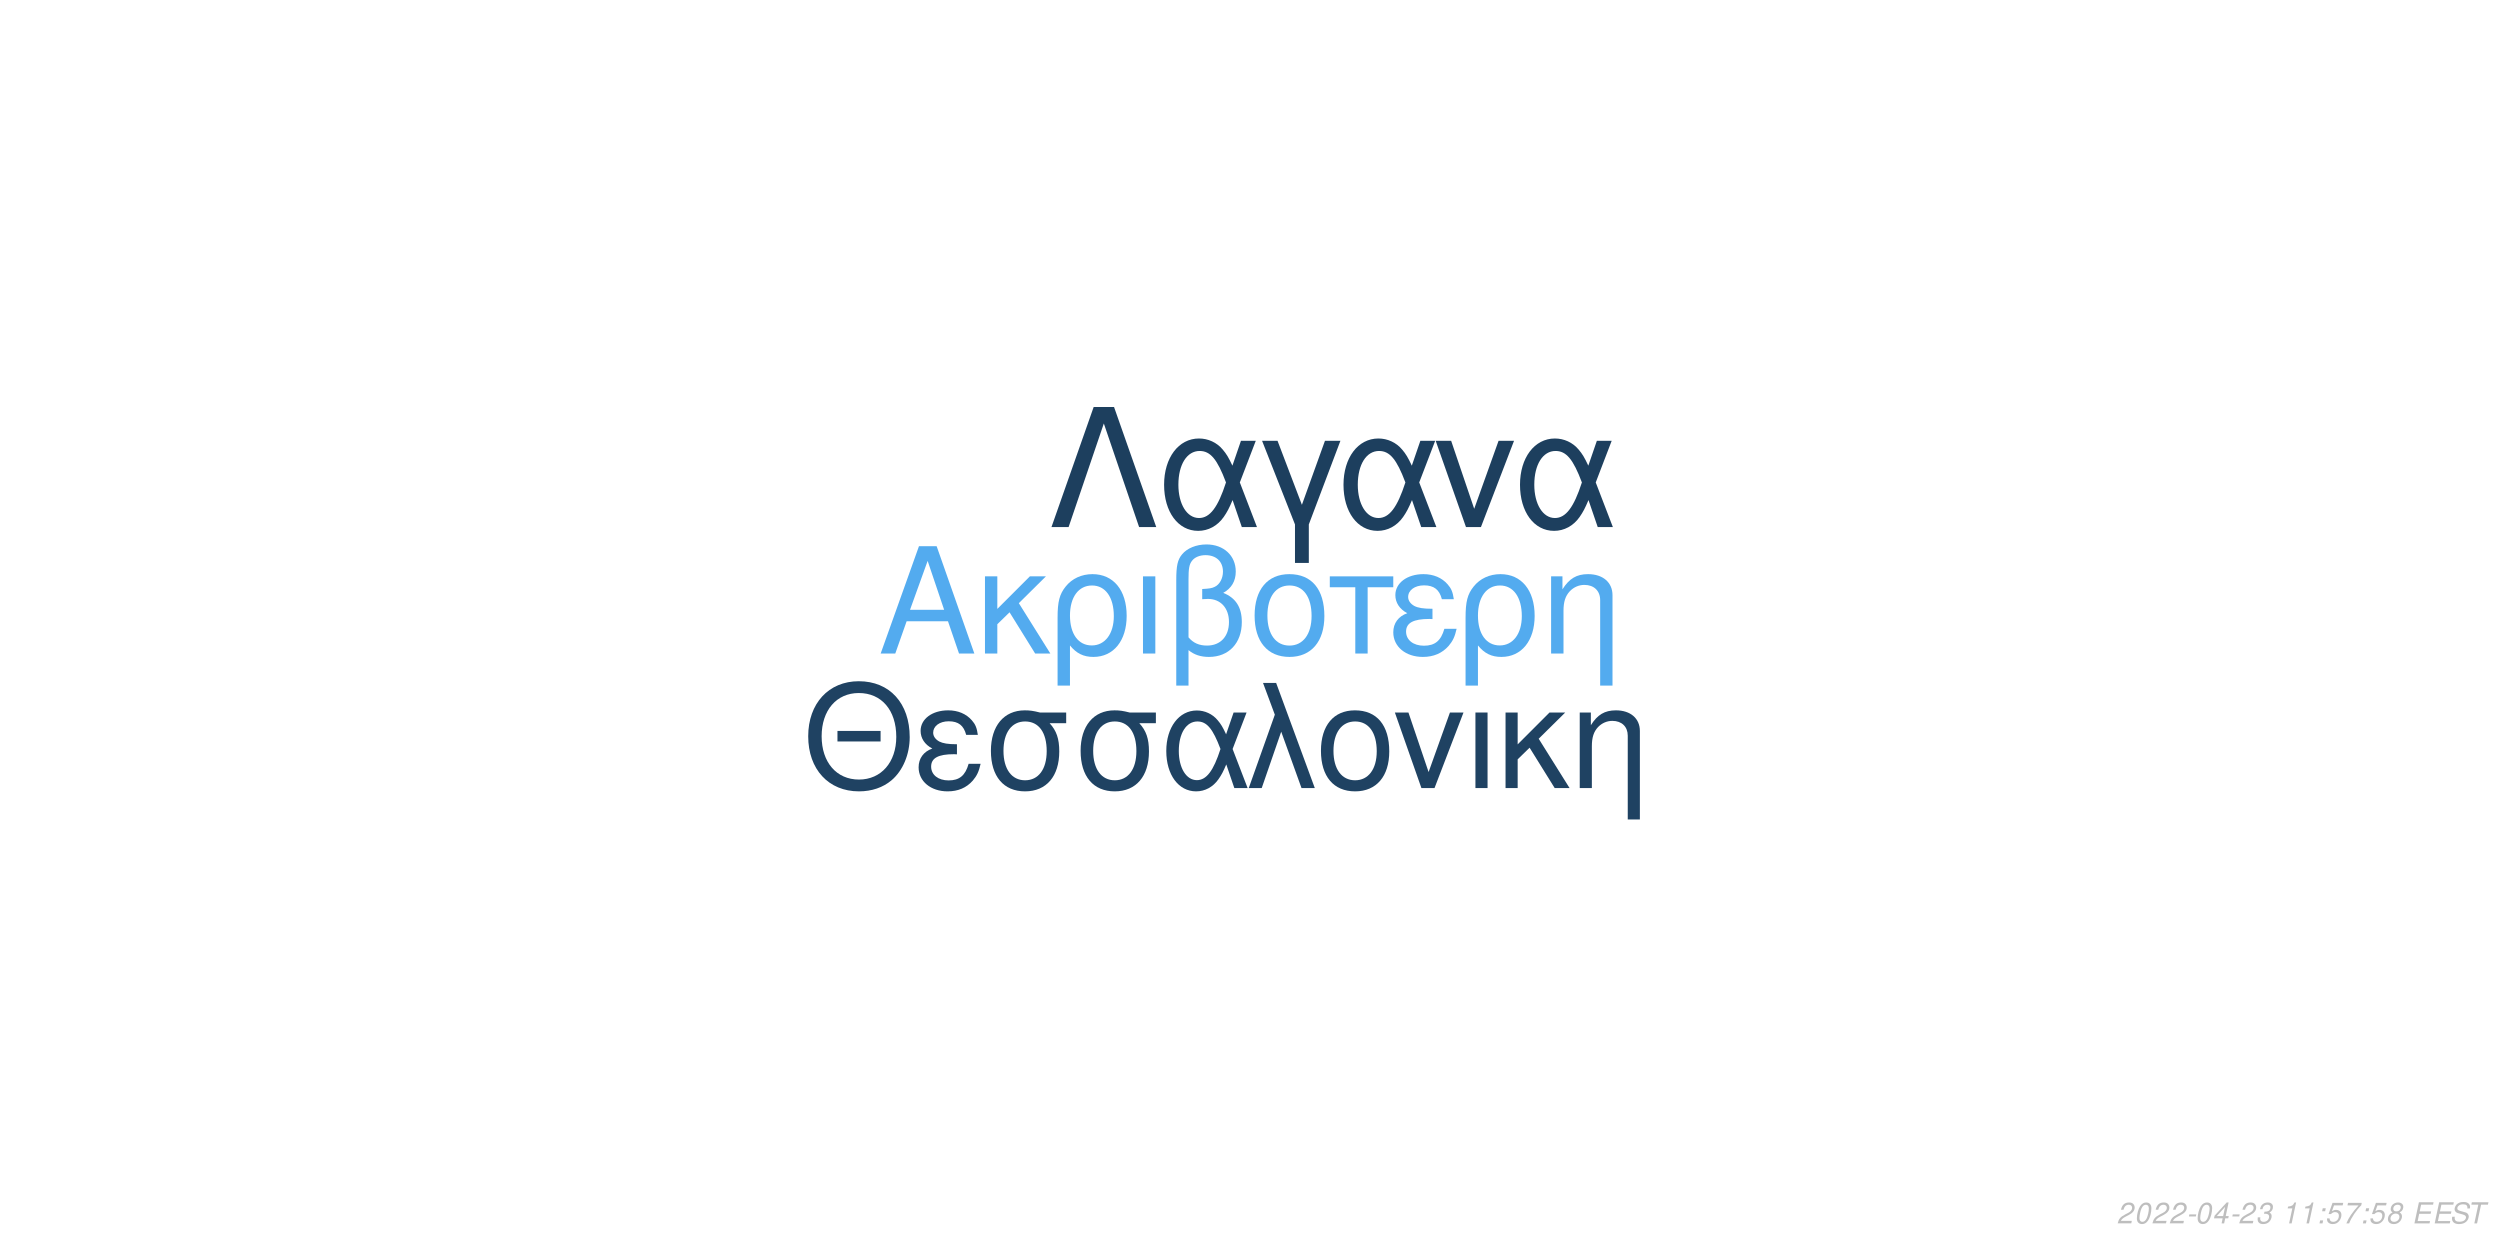
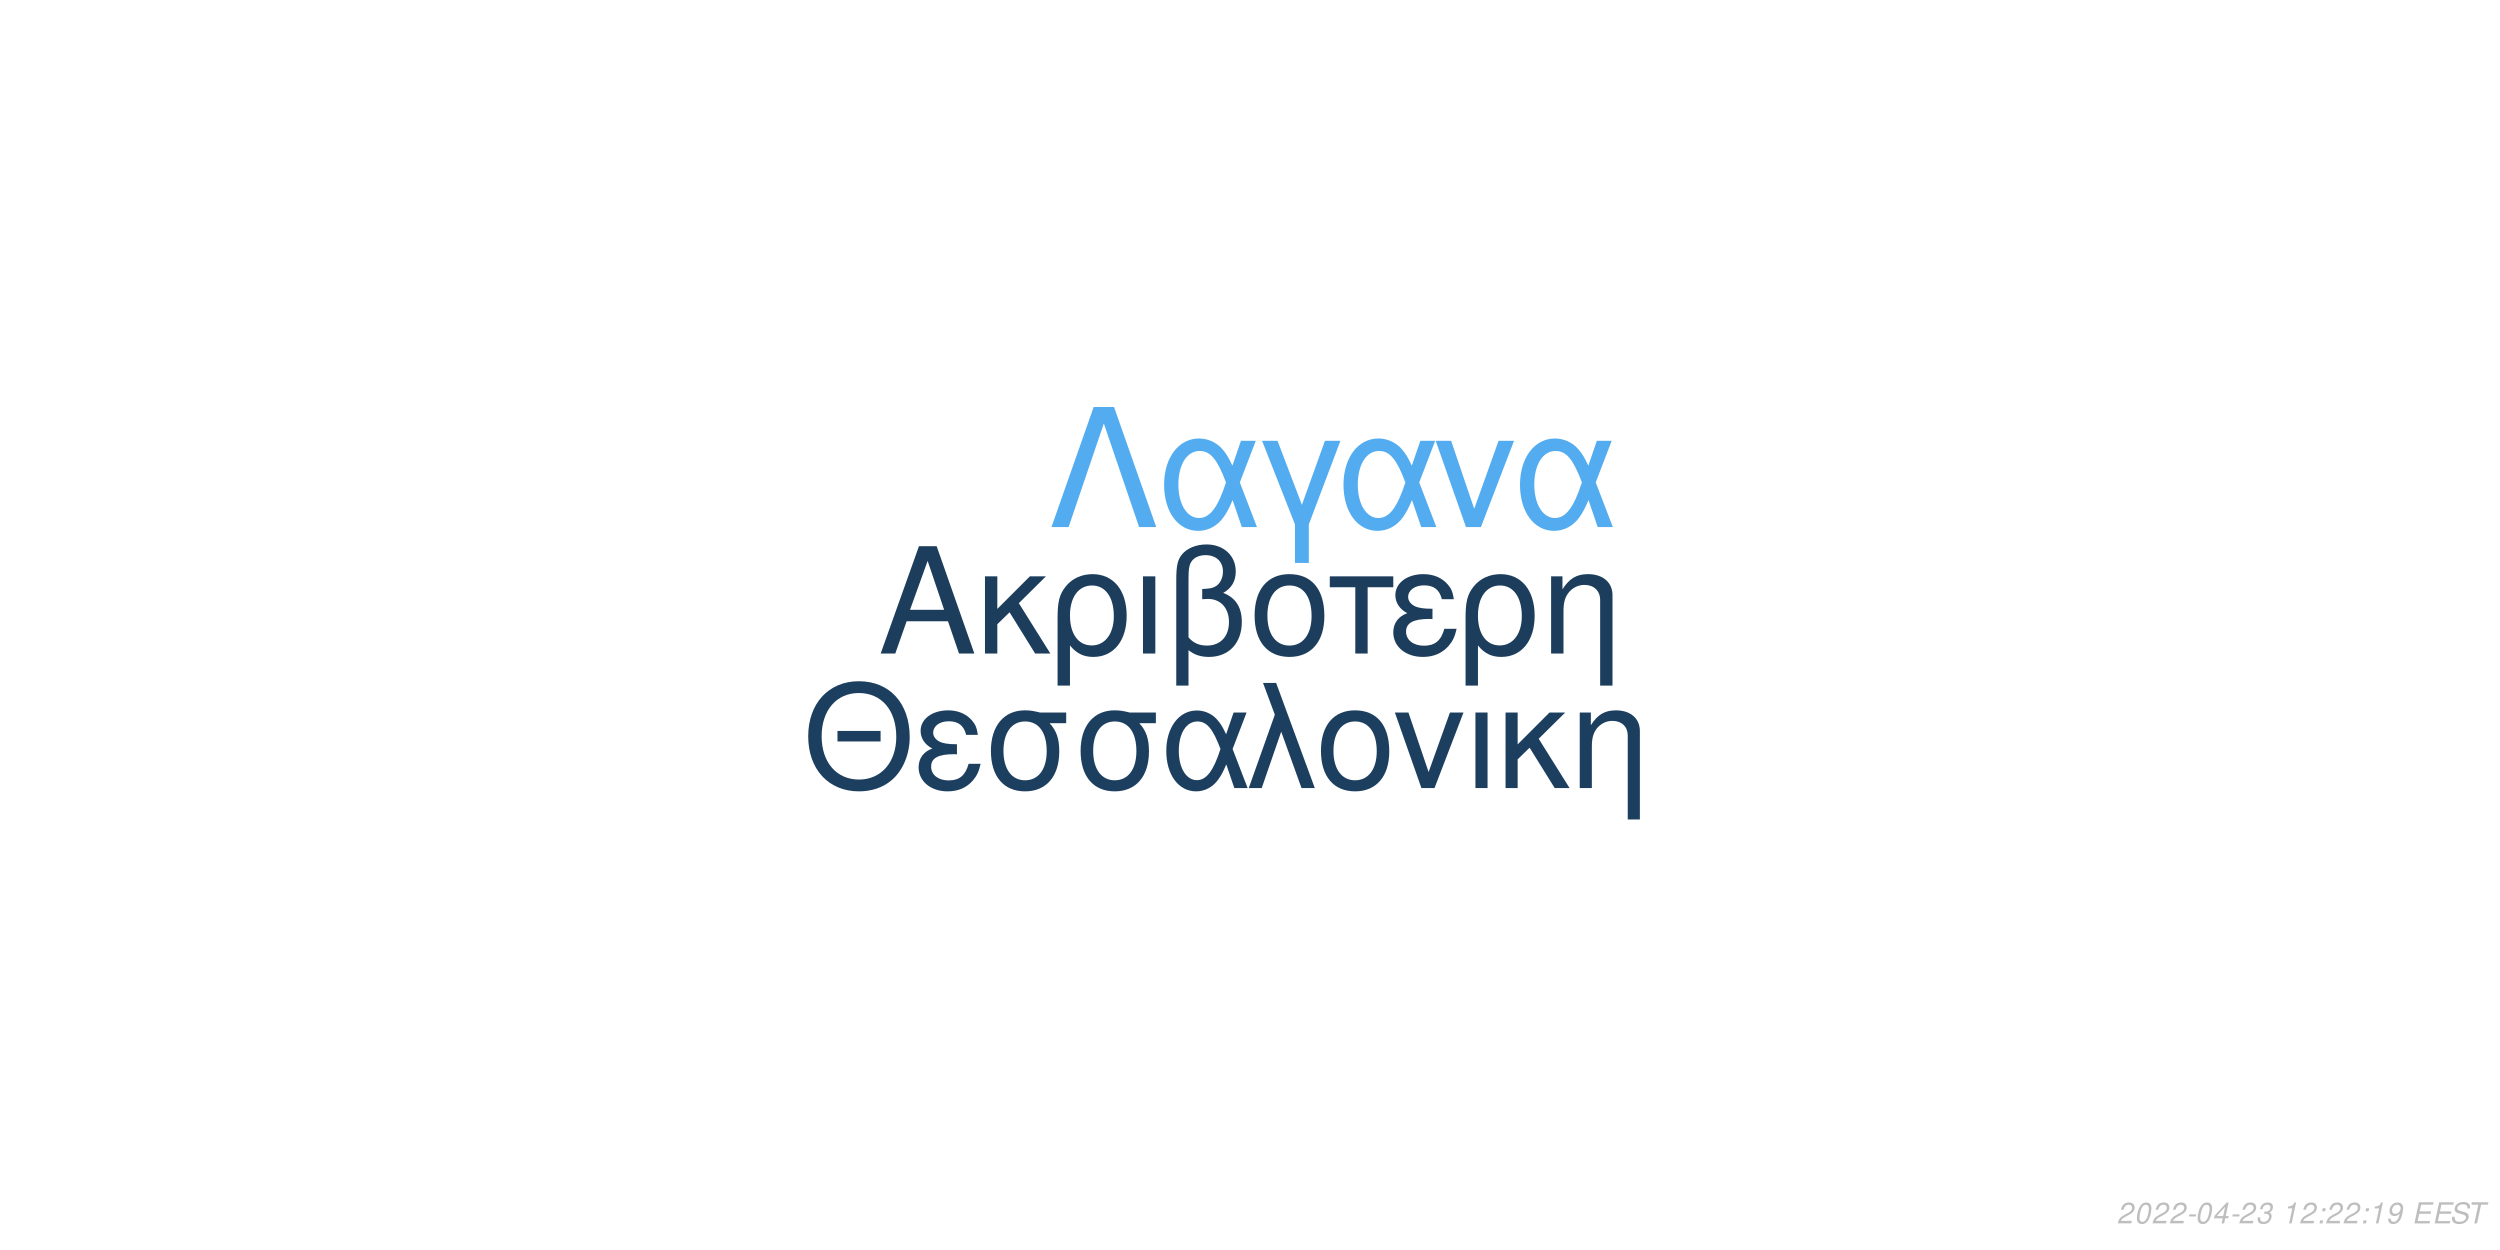
<svg xmlns="http://www.w3.org/2000/svg" xmlns:xlink="http://www.w3.org/1999/xlink" width="864pt" height="432pt" viewBox="0 0 864 432" version="1.1">
  <defs>
    <g>
      <symbol overflow="visible" id="glyph0-0">
        <path style="stroke:none;" d="" />
      </symbol>
      <symbol overflow="visible" id="glyph0-1">
        <path style="stroke:none;" d="M 24.125 -11.141 L 27.938 0 L 33.234 0 L 20.203 -37.094 L 14.094 -37.094 L 0.859 0 L 5.906 0 L 9.828 -11.141 Z M 22.797 -15.109 L 11 -15.109 L 17.094 -32.016 Z M 22.797 -15.109 " />
      </symbol>
      <symbol overflow="visible" id="glyph0-2">
        <path style="stroke:none;" d="M 7.172 -15.422 L 7.172 -26.672 L 2.906 -26.672 L 2.906 0 L 7.172 0 L 7.172 -10.125 L 11.406 -14.25 L 20.25 0 L 25.5 0 L 14.609 -17.406 L 23.969 -26.672 L 18.422 -26.672 Z M 7.172 -15.422 " />
      </symbol>
      <symbol overflow="visible" id="glyph0-3">
        <path style="stroke:none;" d="M 3 11.094 L 7.281 11.094 L 7.281 -2.797 C 9.516 -0.047 11.953 1.172 15.375 1.172 C 22.344 1.172 26.875 -4.422 26.875 -13.031 C 26.875 -21.891 22.297 -27.438 15.062 -27.438 C 11.297 -27.438 7.984 -25.906 5.797 -23.156 C 3.672 -20.516 3 -17.969 3 -12.359 Z M 14.906 -23.516 C 19.547 -23.516 22.438 -19.438 22.438 -12.922 C 22.438 -6.812 19.391 -2.797 14.812 -2.797 C 10.172 -2.797 7.281 -6.766 7.281 -13.125 C 7.281 -19.484 10.234 -23.516 14.906 -23.516 Z M 14.906 -23.516 " />
      </symbol>
      <symbol overflow="visible" id="glyph0-4">
        <path style="stroke:none;" d="M 3.516 0 L 7.781 0 L 7.781 -26.672 L 3.516 -26.672 Z M 3.516 0 " />
      </symbol>
      <symbol overflow="visible" id="glyph0-5">
        <path style="stroke:none;" d="M 4.016 11.094 L 8.25 11.094 L 8.25 -1.172 C 10.172 0.406 12.422 1.172 15.312 1.172 C 22.188 1.172 26.672 -3.609 26.672 -10.891 C 26.672 -15.984 24.578 -19.234 20.25 -20.969 C 23.109 -22.547 24.578 -25.031 24.578 -28.344 C 24.578 -33.844 20.406 -37.703 14.453 -37.703 C 10.938 -37.703 7.734 -36.391 6 -34.25 C 4.484 -32.422 4.016 -30.328 4.016 -25.391 Z M 8.25 -25.656 C 8.25 -29.359 8.5 -30.844 9.469 -32.062 C 10.375 -33.281 12.156 -34 14.094 -34 C 17.812 -34 20.156 -31.812 20.156 -28.297 C 20.156 -25.953 18.984 -23.812 17.297 -23.047 C 16.281 -22.547 15.469 -22.438 12.984 -22.297 L 12.984 -18.781 C 13.734 -18.828 14.344 -18.875 14.969 -18.875 C 19.344 -18.875 22.234 -15.719 22.234 -10.891 C 22.234 -5.906 19.281 -2.75 14.656 -2.75 C 11.953 -2.75 9.922 -3.609 8.25 -5.594 Z M 8.25 -25.656 " />
      </symbol>
      <symbol overflow="visible" id="glyph0-6">
        <path style="stroke:none;" d="M 14.094 -27.438 C 6.562 -27.438 2.094 -22.094 2.094 -13.125 C 2.094 -4.125 6.562 1.172 14.141 1.172 C 21.672 1.172 26.203 -4.172 26.203 -12.922 C 26.203 -22.188 21.828 -27.438 14.094 -27.438 Z M 14.141 -23.516 C 18.938 -23.516 21.781 -19.594 21.781 -12.984 C 21.781 -6.672 18.828 -2.75 14.141 -2.75 C 9.422 -2.75 6.516 -6.672 6.516 -13.125 C 6.516 -19.594 9.422 -23.516 14.141 -23.516 Z M 14.141 -23.516 " />
      </symbol>
      <symbol overflow="visible" id="glyph0-7">
        <path style="stroke:none;" d="M 7.891 0 L 12.156 0 L 12.156 -22.906 L 21.016 -22.906 L 21.016 -26.672 L -0.922 -26.672 L -0.922 -22.906 L 7.891 -22.906 Z M 7.891 0 " />
      </symbol>
      <symbol overflow="visible" id="glyph0-8">
        <path style="stroke:none;" d="M 14.562 -15.469 C 11.344 -15.469 9.562 -15.781 8.297 -16.438 C 6.922 -17.203 6.156 -18.328 6.156 -19.547 C 6.156 -21.891 8.453 -23.562 11.656 -23.562 C 15.062 -23.562 16.953 -22.094 17.812 -18.781 L 21.938 -18.781 C 21.578 -21.266 21.062 -22.5 19.797 -23.922 C 17.812 -26.203 14.906 -27.438 11.453 -27.438 C 5.797 -27.438 1.734 -24.375 1.734 -20.203 C 1.734 -17.609 3.156 -15.375 5.859 -13.938 C 2.797 -12.875 1.016 -10.484 1.016 -7.328 C 1.016 -2.391 5.297 1.172 11.25 1.172 C 14.969 1.172 17.906 -0.109 20.156 -2.641 C 21.578 -4.328 22.297 -5.797 22.906 -8.547 L 18.672 -8.547 C 17.5 -4.422 15.422 -2.703 11.609 -2.703 C 7.938 -2.703 5.438 -4.688 5.438 -7.578 C 5.438 -10.578 7.938 -11.953 13.484 -11.953 C 13.641 -11.953 14.094 -11.953 14.562 -11.906 Z M 14.562 -15.469 " />
      </symbol>
      <symbol overflow="visible" id="glyph0-9">
        <path style="stroke:none;" d="M 3.562 -26.672 L 3.562 0 L 7.844 0 L 7.844 -14.703 C 7.844 -17.906 8.5 -19.891 10.031 -21.531 C 11.406 -22.953 13.188 -23.719 15.062 -23.719 C 18.375 -23.719 20.516 -21.672 20.516 -18.469 L 20.516 11.094 L 24.781 11.094 L 24.781 -20.156 C 24.781 -24.578 21.469 -27.438 16.328 -27.438 C 12.359 -27.438 9.828 -25.906 7.484 -22.188 L 7.484 -26.672 Z M 3.562 -26.672 " />
      </symbol>
      <symbol overflow="visible" id="glyph1-0">
        <path style="stroke:none;" d="" />
      </symbol>
      <symbol overflow="visible" id="glyph1-1">
        <path style="stroke:none;" d="M 26.859 -19.734 L 11.953 -19.734 L 11.953 -16.094 L 26.859 -16.094 Z M 19.328 -36.922 C 8.922 -36.922 1.844 -29.25 1.844 -17.891 C 1.844 -6.484 8.875 1.141 19.391 1.141 C 23.812 1.141 27.703 -0.203 30.641 -2.688 C 34.578 -6.031 36.922 -11.656 36.922 -17.594 C 36.922 -29.297 30 -36.922 19.328 -36.922 Z M 19.328 -32.844 C 27.203 -32.844 32.281 -26.906 32.281 -17.688 C 32.281 -8.922 27.062 -2.938 19.391 -2.938 C 11.609 -2.938 6.484 -8.922 6.484 -17.891 C 6.484 -26.859 11.609 -32.844 19.328 -32.844 Z M 19.328 -32.844 " />
      </symbol>
      <symbol overflow="visible" id="glyph1-2">
        <path style="stroke:none;" d="M 14.25 -15.141 C 11.109 -15.141 9.375 -15.453 8.125 -16.094 C 6.781 -16.844 6.031 -17.938 6.031 -19.141 C 6.031 -21.422 8.266 -23.078 11.406 -23.078 C 14.75 -23.078 16.594 -21.625 17.438 -18.391 L 21.469 -18.391 C 21.125 -20.828 20.625 -22.031 19.391 -23.422 C 17.438 -25.656 14.594 -26.859 11.219 -26.859 C 5.688 -26.859 1.688 -23.875 1.688 -19.781 C 1.688 -17.234 3.094 -15.047 5.734 -13.656 C 2.734 -12.609 1 -10.266 1 -7.172 C 1 -2.344 5.188 1.141 11.016 1.141 C 14.656 1.141 17.547 -0.094 19.734 -2.594 C 21.125 -4.234 21.828 -5.688 22.422 -8.375 L 18.281 -8.375 C 17.141 -4.328 15.094 -2.641 11.359 -2.641 C 7.766 -2.641 5.328 -4.578 5.328 -7.422 C 5.328 -10.359 7.766 -11.703 13.203 -11.703 C 13.359 -11.703 13.797 -11.703 14.25 -11.656 Z M 14.25 -15.141 " />
      </symbol>
      <symbol overflow="visible" id="glyph1-3">
        <path style="stroke:none;" d="M 29 -26.109 L 19.938 -26.109 C 17.594 -26.703 16.438 -26.859 14.703 -26.859 C 7.469 -26.859 2.984 -21.469 2.984 -12.859 C 2.984 -4.031 7.375 1.141 14.797 1.141 C 22.172 1.141 26.609 -4.078 26.609 -12.656 C 26.609 -17.047 25.656 -19.828 23.266 -22.422 L 29 -22.422 Z M 14.797 -23.016 C 19.531 -23.016 22.266 -19.234 22.266 -12.75 C 22.266 -6.531 19.438 -2.688 14.797 -2.688 C 10.172 -2.688 7.328 -6.531 7.328 -12.859 C 7.328 -19.188 10.172 -23.016 14.797 -23.016 Z M 14.797 -23.016 " />
      </symbol>
      <symbol overflow="visible" id="glyph1-4">
        <path style="stroke:none;" d="M 29.344 -26.109 L 24.859 -26.109 L 22.266 -18.578 C 21.125 -21.031 20.484 -22.125 19.328 -23.469 C 17.547 -25.609 14.906 -26.812 12.156 -26.812 C 5.984 -26.812 1.594 -20.984 1.594 -12.812 C 1.594 -4.578 5.828 1.141 11.906 1.141 C 14.953 1.141 17.734 -0.344 19.625 -3.047 C 20.672 -4.531 21.281 -5.688 22.328 -8.172 L 25.109 0 L 29.703 0 L 24.516 -13.5 Z M 20.328 -13.5 C 17.891 -5.922 15.453 -2.734 12.156 -2.734 C 8.516 -2.734 5.922 -6.922 5.922 -12.812 C 5.922 -18.938 8.516 -23.016 12.359 -23.016 C 15.594 -23.016 17.688 -20.531 20.328 -13.5 Z M 20.328 -13.5 " />
      </symbol>
      <symbol overflow="visible" id="glyph1-5">
        <path style="stroke:none;" d="M 1.094 0 L 5.578 0 L 12.312 -19.484 L 19.328 0 L 23.922 0 L 10.562 -36.328 L 6.031 -36.328 L 10.109 -25.359 Z M 1.094 0 " />
      </symbol>
      <symbol overflow="visible" id="glyph1-6">
        <path style="stroke:none;" d="M 13.797 -26.859 C 6.422 -26.859 2.047 -21.625 2.047 -12.859 C 2.047 -4.031 6.422 1.141 13.859 1.141 C 21.234 1.141 25.656 -4.078 25.656 -12.656 C 25.656 -21.719 21.375 -26.859 13.797 -26.859 Z M 13.859 -23.016 C 18.531 -23.016 21.328 -19.188 21.328 -12.703 C 21.328 -6.531 18.438 -2.688 13.859 -2.688 C 9.219 -2.688 6.375 -6.531 6.375 -12.859 C 6.375 -19.188 9.219 -23.016 13.859 -23.016 Z M 13.859 -23.016 " />
      </symbol>
      <symbol overflow="visible" id="glyph1-7">
        <path style="stroke:none;" d="M 14.297 0 L 24.312 -26.109 L 19.625 -26.109 L 12.25 -5.531 L 5.281 -26.109 L 0.594 -26.109 L 9.766 0 Z M 14.297 0 " />
      </symbol>
      <symbol overflow="visible" id="glyph1-8">
        <path style="stroke:none;" d="M 3.438 0 L 7.625 0 L 7.625 -26.109 L 3.438 -26.109 Z M 3.438 0 " />
      </symbol>
      <symbol overflow="visible" id="glyph1-9">
        <path style="stroke:none;" d="M 7.031 -15.094 L 7.031 -26.109 L 2.844 -26.109 L 2.844 0 L 7.031 0 L 7.031 -9.922 L 11.156 -13.953 L 19.828 0 L 24.969 0 L 14.297 -17.047 L 23.469 -26.109 L 18.031 -26.109 Z M 7.031 -15.094 " />
      </symbol>
      <symbol overflow="visible" id="glyph1-10">
        <path style="stroke:none;" d="M 3.484 -26.109 L 3.484 0 L 7.672 0 L 7.672 -14.406 C 7.672 -17.547 8.328 -19.484 9.812 -21.078 C 11.156 -22.469 12.906 -23.219 14.75 -23.219 C 17.984 -23.219 20.078 -21.234 20.078 -18.094 L 20.078 10.859 L 24.266 10.859 L 24.266 -19.734 C 24.266 -24.062 21.031 -26.859 16 -26.859 C 12.109 -26.859 9.609 -25.359 7.328 -21.719 L 7.328 -26.109 Z M 3.484 -26.109 " />
      </symbol>
      <symbol overflow="visible" id="glyph2-0">
        <path style="stroke:none;" d="" />
      </symbol>
      <symbol overflow="visible" id="glyph2-1">
        <path style="stroke:none;" d="M 22.531 -41.484 L 15.484 -41.484 L 0.906 0 L 6.828 0 L 19 -35.797 L 31.188 0 L 37.109 0 Z M 22.531 -41.484 " />
      </symbol>
      <symbol overflow="visible" id="glyph2-2">
        <path style="stroke:none;" d="M 33.516 -29.812 L 28.391 -29.812 L 25.438 -21.219 C 24.125 -24.016 23.391 -25.266 22.078 -26.797 C 20.031 -29.25 17.016 -30.609 13.891 -30.609 C 6.828 -30.609 1.828 -23.953 1.828 -14.625 C 1.828 -5.234 6.656 1.312 13.594 1.312 C 17.078 1.312 20.266 -0.391 22.422 -3.469 C 23.609 -5.172 24.297 -6.484 25.5 -9.328 L 28.688 0 L 33.922 0 L 28 -15.422 Z M 23.219 -15.422 C 20.422 -6.766 17.641 -3.125 13.891 -3.125 C 9.734 -3.125 6.766 -7.906 6.766 -14.625 C 6.766 -21.625 9.734 -26.297 14.109 -26.297 C 17.812 -26.297 20.203 -23.453 23.219 -15.422 Z M 23.219 -15.422 " />
      </symbol>
      <symbol overflow="visible" id="glyph2-3">
        <path style="stroke:none;" d="M 12.062 12.406 L 16.844 12.406 L 16.844 -0.906 L 27.766 -29.812 L 22.422 -29.812 L 14.453 -7.688 L 6.031 -29.812 L 0.688 -29.812 L 12.062 -0.906 Z M 12.062 12.406 " />
      </symbol>
      <symbol overflow="visible" id="glyph2-4">
        <path style="stroke:none;" d="M 16.328 0 L 27.766 -29.812 L 22.422 -29.812 L 14 -6.312 L 6.031 -29.812 L 0.688 -29.812 L 11.156 0 Z M 16.328 0 " />
      </symbol>
      <symbol overflow="visible" id="glyph3-0">
        <path style="stroke:none;" d="" />
      </symbol>
      <symbol overflow="visible" id="glyph3-1">
        <path style="stroke:none;" d="M 5.234 -0.875 L 1.469 -0.875 C 1.641 -1.375 2.203 -1.891 3.109 -2.344 L 4.234 -2.938 C 5.562 -3.625 6.219 -4.469 6.219 -5.484 C 6.219 -5.938 6.062 -6.359 5.797 -6.656 C 5.469 -7.047 4.984 -7.234 4.312 -7.234 C 2.766 -7.234 1.891 -6.453 1.484 -4.734 L 2.375 -4.734 C 2.484 -5.188 2.609 -5.484 2.797 -5.75 C 3.094 -6.203 3.609 -6.453 4.188 -6.453 C 4.891 -6.453 5.344 -6.031 5.344 -5.375 C 5.344 -4.703 4.859 -4.094 4.016 -3.656 L 2.984 -3.125 C 1.234 -2.188 0.797 -1.656 0.344 -0.016 L 5.047 -0.016 Z M 5.234 -0.875 " />
      </symbol>
      <symbol overflow="visible" id="glyph3-2">
        <path style="stroke:none;" d="M 4.203 -7.234 C 3.375 -7.234 2.688 -6.812 2.125 -5.984 C 1.484 -5.047 0.984 -3.188 0.984 -1.734 C 0.984 -1.109 1.172 -0.562 1.484 -0.266 C 1.797 0.047 2.281 0.234 2.766 0.234 C 3.625 0.234 4.281 -0.156 4.859 -1.016 C 5.516 -1.953 6 -3.797 6 -5.266 C 6 -6.5 5.328 -7.234 4.203 -7.234 Z M 4.094 -6.453 C 4.734 -6.453 5.125 -5.984 5.125 -5.156 C 5.125 -4.203 4.781 -2.625 4.406 -1.812 C 3.984 -0.938 3.516 -0.547 2.875 -0.547 C 2.25 -0.547 1.875 -1.031 1.875 -1.828 C 1.875 -2.797 2.203 -4.344 2.594 -5.203 C 2.984 -6.047 3.453 -6.453 4.094 -6.453 Z M 4.094 -6.453 " />
      </symbol>
      <symbol overflow="visible" id="glyph3-3">
        <path style="stroke:none;" d="M 3.516 -3.125 L 1.125 -3.125 L 0.969 -2.406 L 3.359 -2.406 Z M 3.516 -3.125 " />
      </symbol>
      <symbol overflow="visible" id="glyph3-4">
        <path style="stroke:none;" d="M 3.625 -1.75 L 3.266 0 L 4.141 0 L 4.516 -1.75 L 5.562 -1.75 L 5.734 -2.531 L 4.688 -2.531 L 5.688 -7.234 L 5.016 -7.234 L 0.844 -2.672 L 0.641 -1.75 Z M 3.797 -2.531 L 1.594 -2.531 L 4.469 -5.703 Z M 3.797 -2.531 " />
      </symbol>
      <symbol overflow="visible" id="glyph3-5">
        <path style="stroke:none;" d="M 2.922 -3.312 C 3.125 -3.344 3.234 -3.344 3.375 -3.344 C 4.203 -3.344 4.688 -3 4.688 -2.406 C 4.688 -1.312 3.906 -0.547 2.781 -0.547 C 2.047 -0.547 1.594 -0.938 1.594 -1.562 C 1.594 -1.719 1.609 -1.844 1.656 -2.094 L 0.766 -2.094 C 0.734 -1.797 0.719 -1.641 0.719 -1.469 C 0.719 -0.375 1.406 0.234 2.641 0.234 C 3.547 0.234 4.297 -0.078 4.812 -0.656 C 5.266 -1.156 5.562 -1.875 5.562 -2.547 C 5.562 -3.125 5.344 -3.453 4.797 -3.734 C 5.641 -4.234 6.016 -4.844 6.016 -5.734 C 6.016 -6.656 5.312 -7.234 4.203 -7.234 C 3.375 -7.234 2.672 -6.938 2.188 -6.375 C 1.891 -6.031 1.703 -5.641 1.516 -4.906 L 2.391 -4.906 C 2.5 -5.359 2.594 -5.594 2.734 -5.812 C 3.047 -6.234 3.516 -6.453 4.078 -6.453 C 4.734 -6.453 5.141 -6.125 5.141 -5.578 C 5.141 -5.188 5.016 -4.797 4.797 -4.547 C 4.516 -4.234 4 -4.062 3.266 -4.062 L 3.078 -4.062 Z M 2.922 -3.312 " />
      </symbol>
      <symbol overflow="visible" id="glyph3-6">
        <path style="stroke:none;" d="" />
      </symbol>
      <symbol overflow="visible" id="glyph3-7">
        <path style="stroke:none;" d="M 3.703 -5.188 L 2.594 0 L 3.469 0 L 5.016 -7.234 L 4.438 -7.234 C 3.906 -6.156 3.688 -6.016 2.234 -5.812 L 2.109 -5.188 Z M 3.703 -5.188 " />
      </symbol>
      <symbol overflow="visible" id="glyph3-8">
        <path style="stroke:none;" d="M 2.359 -1.031 L 1.312 -1.031 L 1.094 0 L 2.141 0 Z M 3.266 -5.234 L 2.219 -5.234 L 2 -4.203 L 3.047 -4.203 Z M 3.266 -5.234 " />
      </symbol>
      <symbol overflow="visible" id="glyph3-9">
-         <path style="stroke:none;" d="M 6.297 -7.094 L 2.594 -7.094 L 1.234 -3.234 L 2.047 -3.234 C 2.656 -3.766 2.938 -3.906 3.531 -3.906 C 4.328 -3.906 4.797 -3.453 4.797 -2.688 C 4.797 -1.438 3.969 -0.547 2.828 -0.547 C 2.031 -0.547 1.609 -0.938 1.578 -1.734 L 0.703 -1.734 L 0.703 -1.516 C 0.703 -0.938 0.844 -0.547 1.188 -0.266 C 1.562 0.062 2.078 0.234 2.703 0.234 C 3.656 0.234 4.391 -0.156 4.984 -0.922 C 5.422 -1.5 5.672 -2.234 5.672 -2.953 C 5.672 -4 4.938 -4.672 3.812 -4.672 C 3.328 -4.672 2.906 -4.547 2.406 -4.234 L 3.109 -6.219 L 6.109 -6.219 Z M 6.297 -7.094 " />
+         <path style="stroke:none;" d="M 0.844 -1.656 C 0.844 -1.547 0.844 -1.438 0.844 -1.375 C 0.844 -0.406 1.531 0.234 2.578 0.234 C 3.203 0.234 3.766 0.016 4.297 -0.438 C 4.938 -1 5.312 -1.656 5.594 -2.719 C 5.844 -3.672 6.016 -4.766 6.016 -5.375 C 6.016 -5.844 5.844 -6.328 5.547 -6.656 C 5.203 -7.031 4.703 -7.234 4.062 -7.234 C 2.516 -7.234 1.297 -5.938 1.297 -4.266 C 1.297 -3.203 1.984 -2.547 3.047 -2.547 C 3.484 -2.547 3.953 -2.672 4.281 -2.891 C 4.406 -2.984 4.547 -3.078 4.828 -3.344 C 4.438 -1.484 3.703 -0.547 2.703 -0.547 C 2.109 -0.547 1.719 -0.938 1.719 -1.547 L 1.719 -1.656 Z M 3.953 -6.453 C 4.625 -6.453 5.141 -5.953 5.141 -5.281 C 5.141 -4.188 4.312 -3.312 3.297 -3.312 C 2.594 -3.312 2.172 -3.734 2.172 -4.453 C 2.172 -5.562 2.984 -6.453 3.953 -6.453 Z M 3.953 -6.453 " />
      </symbol>
      <symbol overflow="visible" id="glyph3-10">
-         <path style="stroke:none;" d="M 6.703 -7.094 L 1.953 -7.094 L 1.766 -6.219 L 5.594 -6.219 C 3.344 -3.688 2.266 -2.109 1.375 0 L 2.344 0 C 3.031 -1.906 4.828 -4.594 6.547 -6.281 Z M 6.703 -7.094 " />
+         <path style="stroke:none;" d="M 2.547 -3.312 L 6.5 -3.312 L 6.688 -4.141 L 2.719 -4.141 L 3.219 -6.469 L 7.344 -6.469 L 7.516 -7.297 L 2.453 -7.297 L 0.906 0 L 6.125 0 L 6.297 -0.812 L 2.016 -0.812 Z M 2.547 -3.312 " />
      </symbol>
      <symbol overflow="visible" id="glyph3-11">
-         <path style="stroke:none;" d="M 4.766 -3.797 C 5.078 -3.969 5.234 -4.078 5.438 -4.234 C 5.812 -4.594 6.062 -5.172 6.062 -5.734 C 6.062 -6.625 5.344 -7.234 4.266 -7.234 C 2.812 -7.234 1.703 -6.219 1.703 -4.875 C 1.703 -4.406 1.875 -4.125 2.359 -3.812 C 1.297 -3.312 0.75 -2.516 0.75 -1.469 C 0.75 -0.438 1.547 0.234 2.812 0.234 C 3.656 0.234 4.359 -0.094 4.938 -0.734 C 5.359 -1.234 5.609 -1.859 5.609 -2.438 C 5.609 -3.047 5.312 -3.516 4.766 -3.797 Z M 4.109 -6.453 C 4.797 -6.453 5.188 -6.125 5.188 -5.578 C 5.188 -5.266 5.062 -4.922 4.859 -4.672 C 4.562 -4.312 4.188 -4.156 3.656 -4.156 C 2.984 -4.156 2.594 -4.453 2.594 -4.984 C 2.594 -5.859 3.203 -6.453 4.109 -6.453 Z M 3.453 -3.406 C 4.234 -3.406 4.734 -2.984 4.734 -2.312 C 4.734 -1.312 3.922 -0.547 2.875 -0.547 C 2.125 -0.547 1.625 -0.969 1.625 -1.625 C 1.625 -2.609 2.438 -3.406 3.453 -3.406 Z M 3.453 -3.406 " />
+         <path style="stroke:none;" d="M 7.062 -5.156 C 7.125 -5.438 7.141 -5.562 7.141 -5.703 C 7.141 -6.156 6.938 -6.594 6.594 -6.891 C 6.188 -7.25 5.656 -7.406 4.875 -7.406 C 3.844 -7.406 3.047 -7.125 2.5 -6.562 C 2.094 -6.141 1.781 -5.438 1.781 -4.922 C 1.781 -4.297 2.219 -3.766 2.891 -3.562 L 4.594 -3.094 C 5.406 -2.859 5.734 -2.578 5.734 -2.094 C 5.734 -1.781 5.547 -1.406 5.266 -1.141 C 4.844 -0.766 4.266 -0.578 3.453 -0.578 C 2.328 -0.578 1.812 -0.984 1.812 -1.906 C 1.812 -2.047 1.812 -2.125 1.844 -2.312 L 0.984 -2.312 C 0.906 -2.062 0.891 -1.906 0.891 -1.688 C 0.891 -0.484 1.797 0.234 3.297 0.234 C 4.359 0.234 5.234 -0.062 5.812 -0.609 C 6.344 -1.078 6.688 -1.797 6.688 -2.375 C 6.688 -2.641 6.609 -2.906 6.453 -3.156 C 6.234 -3.5 5.938 -3.703 5.469 -3.828 L 3.75 -4.312 C 2.984 -4.547 2.734 -4.734 2.734 -5.188 C 2.734 -5.547 2.875 -5.844 3.188 -6.109 C 3.547 -6.438 4.031 -6.594 4.703 -6.594 C 5.266 -6.594 5.688 -6.484 5.906 -6.297 C 6.094 -6.125 6.219 -5.797 6.219 -5.516 C 6.219 -5.422 6.203 -5.344 6.188 -5.156 Z M 7.062 -5.156 " />
      </symbol>
      <symbol overflow="visible" id="glyph3-12">
-         <path style="stroke:none;" d="M 2.547 -3.312 L 6.5 -3.312 L 6.688 -4.141 L 2.719 -4.141 L 3.219 -6.469 L 7.344 -6.469 L 7.516 -7.297 L 2.453 -7.297 L 0.906 0 L 6.125 0 L 6.297 -0.812 L 2.016 -0.812 Z M 2.547 -3.312 " />
-       </symbol>
-       <symbol overflow="visible" id="glyph3-13">
-         <path style="stroke:none;" d="M 7.062 -5.156 C 7.125 -5.438 7.141 -5.562 7.141 -5.703 C 7.141 -6.156 6.938 -6.594 6.594 -6.891 C 6.188 -7.25 5.656 -7.406 4.875 -7.406 C 3.844 -7.406 3.047 -7.125 2.5 -6.562 C 2.094 -6.141 1.781 -5.438 1.781 -4.922 C 1.781 -4.297 2.219 -3.766 2.891 -3.562 L 4.594 -3.094 C 5.406 -2.859 5.734 -2.578 5.734 -2.094 C 5.734 -1.781 5.547 -1.406 5.266 -1.141 C 4.844 -0.766 4.266 -0.578 3.453 -0.578 C 2.328 -0.578 1.812 -0.984 1.812 -1.906 C 1.812 -2.047 1.812 -2.125 1.844 -2.312 L 0.984 -2.312 C 0.906 -2.062 0.891 -1.906 0.891 -1.688 C 0.891 -0.484 1.797 0.234 3.297 0.234 C 4.359 0.234 5.234 -0.062 5.812 -0.609 C 6.344 -1.078 6.688 -1.797 6.688 -2.375 C 6.688 -2.641 6.609 -2.906 6.453 -3.156 C 6.234 -3.5 5.938 -3.703 5.469 -3.828 L 3.75 -4.312 C 2.984 -4.547 2.734 -4.734 2.734 -5.188 C 2.734 -5.547 2.875 -5.844 3.188 -6.109 C 3.547 -6.438 4.031 -6.594 4.703 -6.594 C 5.266 -6.594 5.688 -6.484 5.906 -6.297 C 6.094 -6.125 6.219 -5.797 6.219 -5.516 C 6.219 -5.422 6.203 -5.344 6.188 -5.156 Z M 7.062 -5.156 " />
-       </symbol>
-       <symbol overflow="visible" id="glyph3-14">
        <path style="stroke:none;" d="M 4.938 -6.469 L 7.312 -6.469 L 7.484 -7.297 L 1.75 -7.297 L 1.578 -6.469 L 3.984 -6.469 L 2.609 0 L 3.547 0 Z M 4.938 -6.469 " />
      </symbol>
    </g>
  </defs>
  <g id="surface1">
    <rect x="0" y="0" width="864" height="432" style="fill:rgb(100%,100%,100%);fill-opacity:1;stroke:none;" />
-     <g style="fill:rgb(32.549%,67.059%,93.725%);fill-opacity:1;">
+     <g style="fill:rgb(10.98%,23.922%,35.686%);fill-opacity:1;">
      <use xlink:href="#glyph0-1" x="303.5" y="225.861" />
      <use xlink:href="#glyph0-2" x="337.5" y="225.861" />
      <use xlink:href="#glyph0-3" x="362.5" y="225.861" />
      <use xlink:href="#glyph0-4" x="391.5" y="225.861" />
      <use xlink:href="#glyph0-5" x="402.5" y="225.861" />
      <use xlink:href="#glyph0-6" x="431.5" y="225.861" />
      <use xlink:href="#glyph0-7" x="460.5" y="225.861" />
      <use xlink:href="#glyph0-8" x="480.5" y="225.861" />
      <use xlink:href="#glyph0-3" x="503.5" y="225.861" />
      <use xlink:href="#glyph0-9" x="532.5" y="225.861" />
    </g>
-     <g style="fill:rgb(12.157%,25.882%,38.431%);fill-opacity:1;">
+     <g style="fill:rgb(11.373%,24.706%,37.255%);fill-opacity:1;">
      <use xlink:href="#glyph1-1" x="277.473" y="272.354" />
      <use xlink:href="#glyph1-2" x="316.473" y="272.354" />
      <use xlink:href="#glyph1-3" x="339.473" y="272.354" />
      <use xlink:href="#glyph1-3" x="370.473" y="272.354" />
      <use xlink:href="#glyph1-4" x="401.473" y="272.354" />
      <use xlink:href="#glyph1-5" x="430.473" y="272.354" />
      <use xlink:href="#glyph1-6" x="454.473" y="272.354" />
      <use xlink:href="#glyph1-7" x="481.473" y="272.354" />
      <use xlink:href="#glyph1-8" x="506.473" y="272.354" />
      <use xlink:href="#glyph1-9" x="517.473" y="272.354" />
      <use xlink:href="#glyph1-10" x="542.473" y="272.354" />
    </g>
-     <g style="fill:rgb(11.373%,24.706%,36.863%);fill-opacity:1;">
+     <g style="fill:rgb(32.549%,67.451%,94.118%);fill-opacity:1;">
      <use xlink:href="#glyph2-1" x="362.484" y="182.152" />
      <use xlink:href="#glyph2-2" x="400.484" y="182.152" />
      <use xlink:href="#glyph2-3" x="435.484" y="182.152" />
      <use xlink:href="#glyph2-2" x="462.484" y="182.152" />
      <use xlink:href="#glyph2-4" x="495.484" y="182.152" />
      <use xlink:href="#glyph2-2" x="523.484" y="182.152" />
    </g>
    <g style="fill:rgb(74.51%,74.51%,74.51%);fill-opacity:1;">
      <use xlink:href="#glyph3-1" x="731.52" y="422.81" />
      <use xlink:href="#glyph3-2" x="737.52" y="422.81" />
      <use xlink:href="#glyph3-1" x="743.52" y="422.81" />
      <use xlink:href="#glyph3-1" x="749.52" y="422.81" />
      <use xlink:href="#glyph3-3" x="755.52" y="422.81" />
      <use xlink:href="#glyph3-2" x="758.52" y="422.81" />
      <use xlink:href="#glyph3-4" x="764.52" y="422.81" />
      <use xlink:href="#glyph3-3" x="770.52" y="422.81" />
      <use xlink:href="#glyph3-1" x="773.52" y="422.81" />
      <use xlink:href="#glyph3-5" x="779.52" y="422.81" />
      <use xlink:href="#glyph3-6" x="785.52" y="422.81" />
      <use xlink:href="#glyph3-7" x="788.52" y="422.81" />
-       <use xlink:href="#glyph3-7" x="794.52" y="422.81" />
+       <use xlink:href="#glyph3-1" x="794.52" y="422.81" />
      <use xlink:href="#glyph3-8" x="800.52" y="422.81" />
-       <use xlink:href="#glyph3-9" x="803.52" y="422.81" />
-       <use xlink:href="#glyph3-10" x="809.52" y="422.81" />
+       <use xlink:href="#glyph3-1" x="803.52" y="422.81" />
+       <use xlink:href="#glyph3-1" x="809.52" y="422.81" />
      <use xlink:href="#glyph3-8" x="815.52" y="422.81" />
-       <use xlink:href="#glyph3-9" x="818.52" y="422.81" />
-       <use xlink:href="#glyph3-11" x="824.52" y="422.81" />
+       <use xlink:href="#glyph3-7" x="818.52" y="422.81" />
+       <use xlink:href="#glyph3-9" x="824.52" y="422.81" />
      <use xlink:href="#glyph3-6" x="830.52" y="422.81" />
-       <use xlink:href="#glyph3-12" x="833.52" y="422.81" />
-       <use xlink:href="#glyph3-12" x="840.52" y="422.81" />
-       <use xlink:href="#glyph3-13" x="846.52" y="422.81" />
-       <use xlink:href="#glyph3-14" x="852.52" y="422.81" />
+       <use xlink:href="#glyph3-10" x="833.52" y="422.81" />
+       <use xlink:href="#glyph3-10" x="840.52" y="422.81" />
+       <use xlink:href="#glyph3-11" x="846.52" y="422.81" />
+       <use xlink:href="#glyph3-12" x="852.52" y="422.81" />
    </g>
  </g>
</svg>
